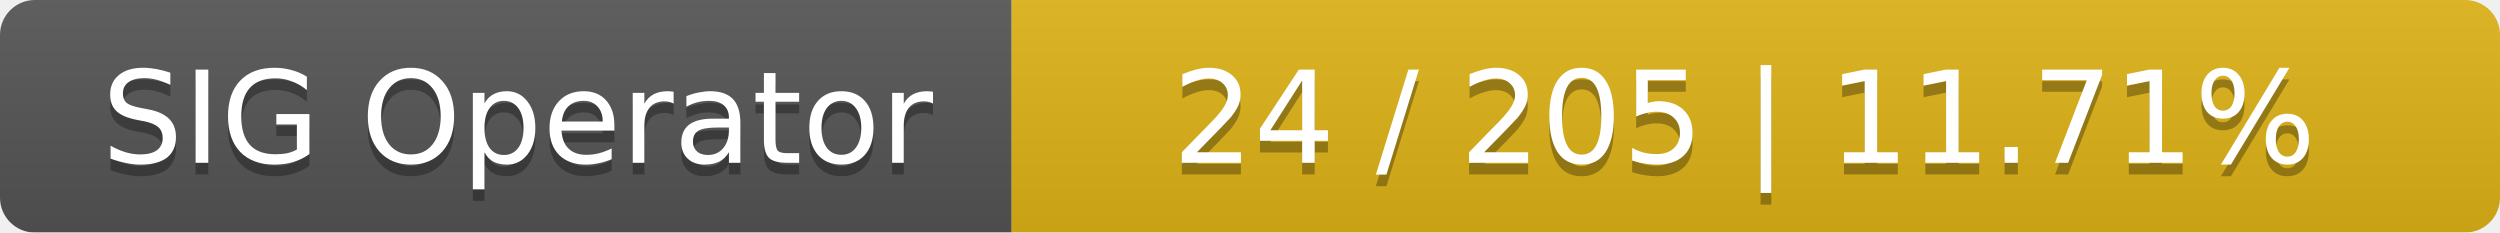
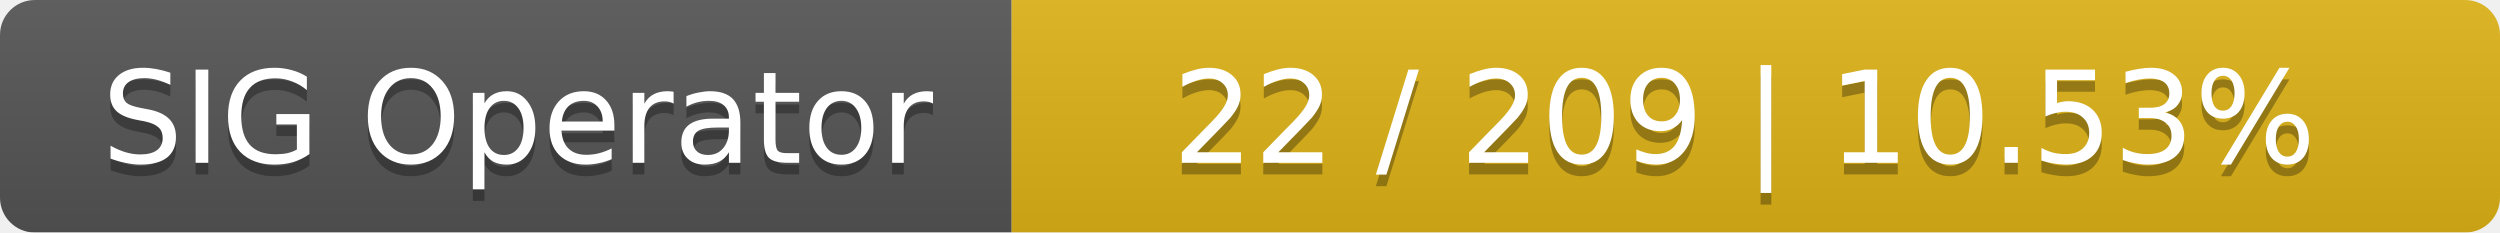
<svg xmlns="http://www.w3.org/2000/svg" width="215" height="20">
  <linearGradient id="smooth" x2="0" y2="100%">
    <stop offset="0" stop-color="#bbb" stop-opacity=".1" />
    <stop offset="1" stop-opacity=".1" />
  </linearGradient>
  <mask id="round">
    <rect width="215" height="20" rx="3" fill="#fff" />
  </mask>
  <g mask="url(#round)">
    <rect width="87" height="20" fill="#555" />
    <rect x="87" width="128" height="20" fill="#dfb317" />
    <rect width="215" height="20" fill="url(#smooth)" />
  </g>
  <g fill="#fff" text-anchor="middle" font-family="DejaVu Sans,Verdana,Geneva,sans-serif" font-size="11">
    <text x="44.5" y="15" fill="#010101" fill-opacity=".3">SIG Operator</text>
    <text x="44.5" y="14">SIG Operator</text>
-     <text x="150" y="15" fill="#010101" fill-opacity=".3">24 / 205    |    11.71%</text>
-     <text x="150" y="14">24 / 205    |    11.71%</text>
+     <text x="150" y="15" fill="#010101" fill-opacity=".3">22 / 209    |    10.53%</text>
+     <text x="150" y="14">22 / 209    |    10.53%</text>
  </g>
</svg>
